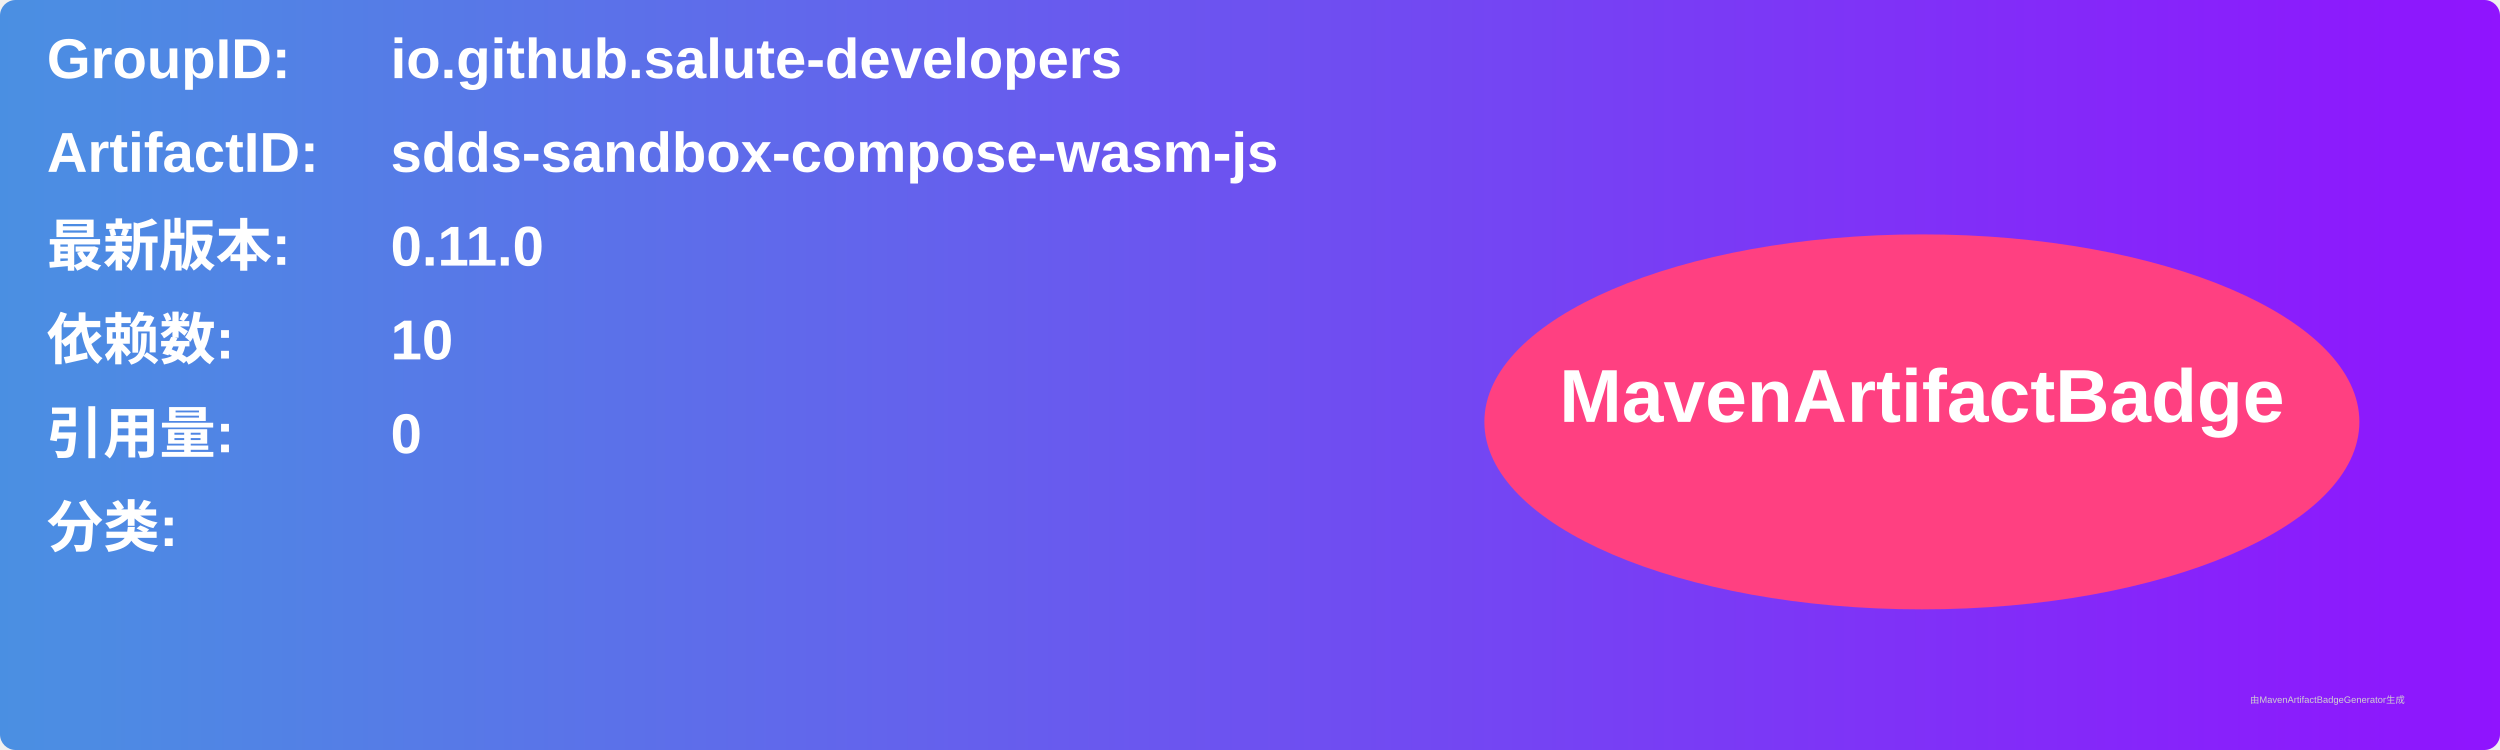
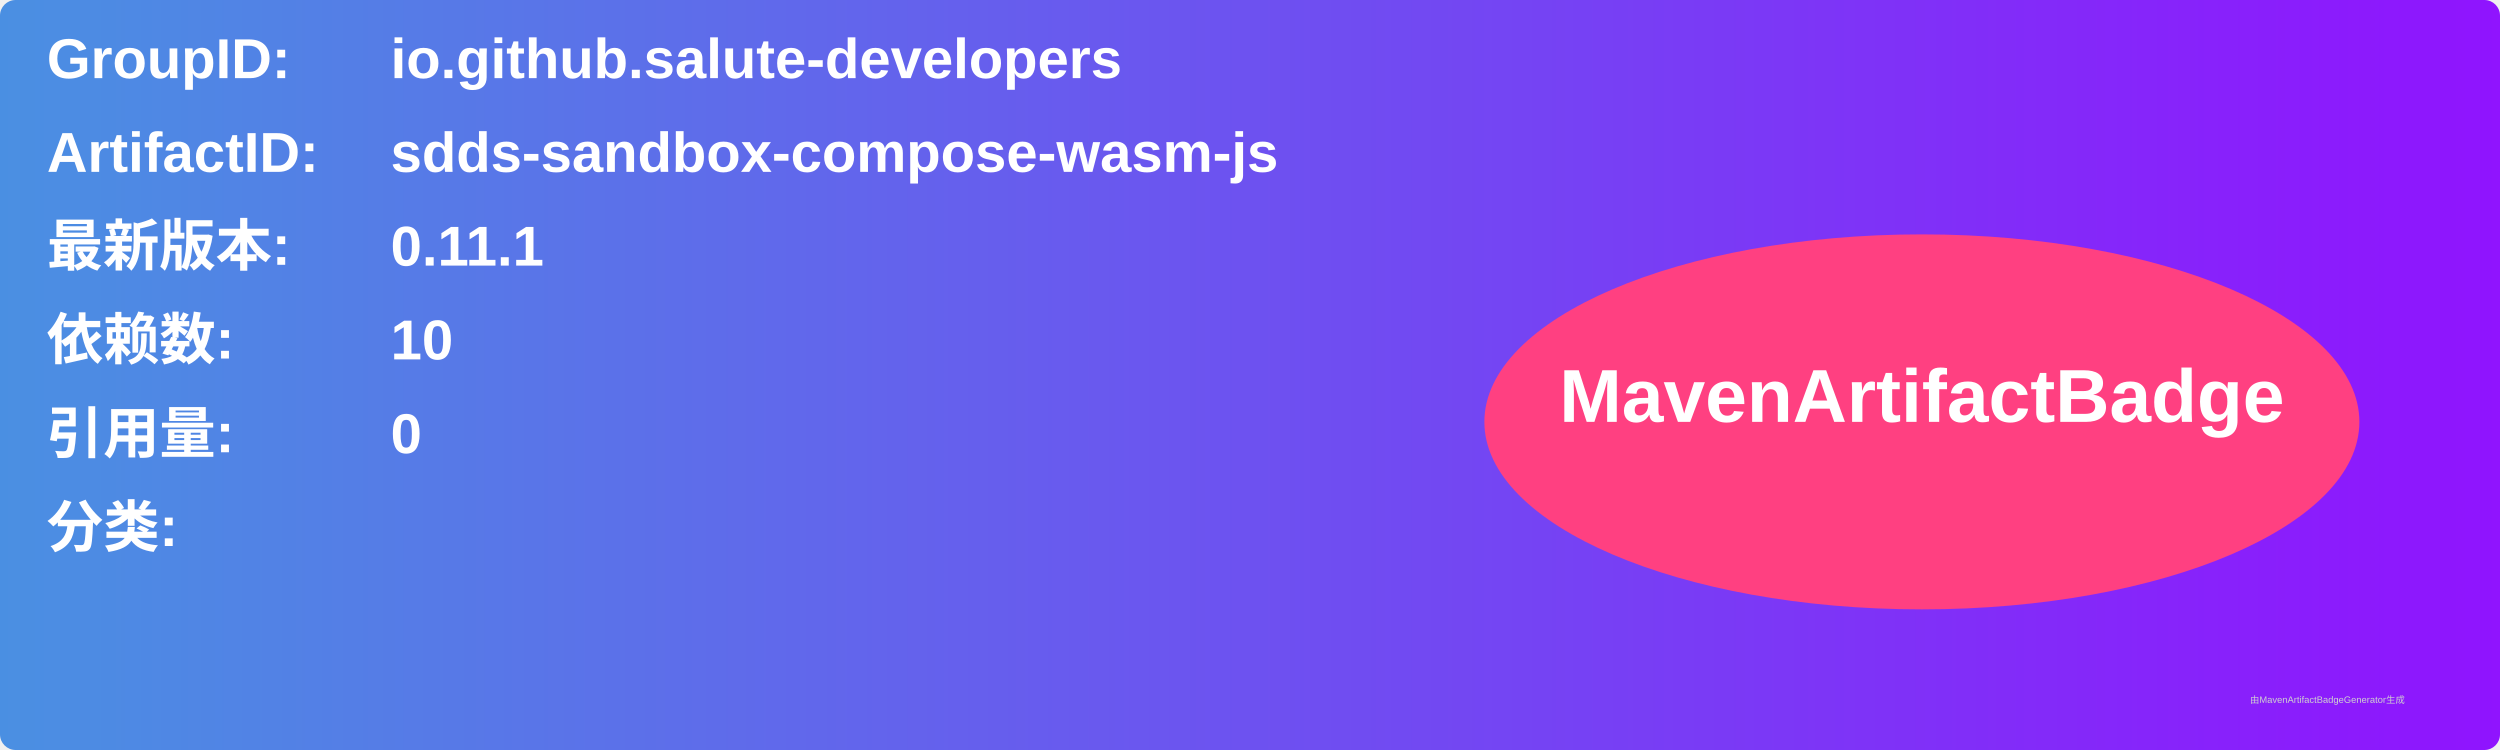
<svg xmlns="http://www.w3.org/2000/svg" width="800" height="240" viewBox="0 0 800 240">
  <linearGradient id="grad" x1="0%" y1="0%" x2="100%" y2="0%">
    <stop offset="0%" stop-color="#4a90e2" />
    <stop offset="100%" stop-color="#9013fe" />
  </linearGradient>
  <rect width="100%" height="100%" rx="5" ry="5" fill="url(#grad)" />
  <g transform="translate(15, 15)">
    <text x="0" y="10" font-family="Arial" font-size="18" fill="white" font-weight="bold" width="260">GroupID:</text>
    <text x="110" y="10" font-family="Arial" font-size="18" fill="white" font-weight="bold" width="460">io.github.salute-developers</text>
    <text x="0" y="40" font-family="Arial" font-size="18" fill="white" font-weight="bold" width="260">ArtifactID:</text>
    <text x="110" y="40" font-family="Arial" font-size="18" fill="white" font-weight="bold" width="460">sdds-sandbox-compose-wasm-js</text>
    <text x="0" y="70" font-family="Arial" font-size="18" fill="white" font-weight="bold">最新版本:</text>
    <text x="110" y="70" font-family="Arial" font-size="18" fill="white" font-weight="bold">
-       <tspan font-weight="bold">0.11.0</tspan>
+       <tspan font-weight="bold">0.11.1</tspan>
    </text>
    <text x="0" y="100" font-family="Arial" font-size="18" fill="white" font-weight="bold">依赖数: </text>
    <text x="110" y="100" font-family="Arial" font-size="18" fill="white">
      <tspan font-weight="bold">10</tspan>
    </text>
    <text x="0" y="130" font-family="Arial" font-size="18" fill="white" font-weight="bold">引用量: </text>
    <text x="110" y="130" font-family="Arial" font-size="18" fill="white">
      <tspan font-weight="bold">0</tspan>
    </text>
    <text x="0" y="160" font-family="Arial" font-size="18" fill="white" font-weight="bold">分类:</text>
    <text x="10" y="190" font-family="Arial" font-size="10" fill="white">
      <tspan font-weight="bold" />
    </text>
    <ellipse cx="600" cy="120" rx="140" ry="60" fill="#ff4081" />
    <text x="600" y="120" text-anchor="middle" font-family="Arial" font-size="24" fill="white" font-weight="bold">MavenArtifactBadge</text>
  </g>
  <text x="720" y="225" font-family="Arial" font-size="3" fill="#d0d0d0">由MavenArtifactBadgeGenerator生成</text>
</svg>
